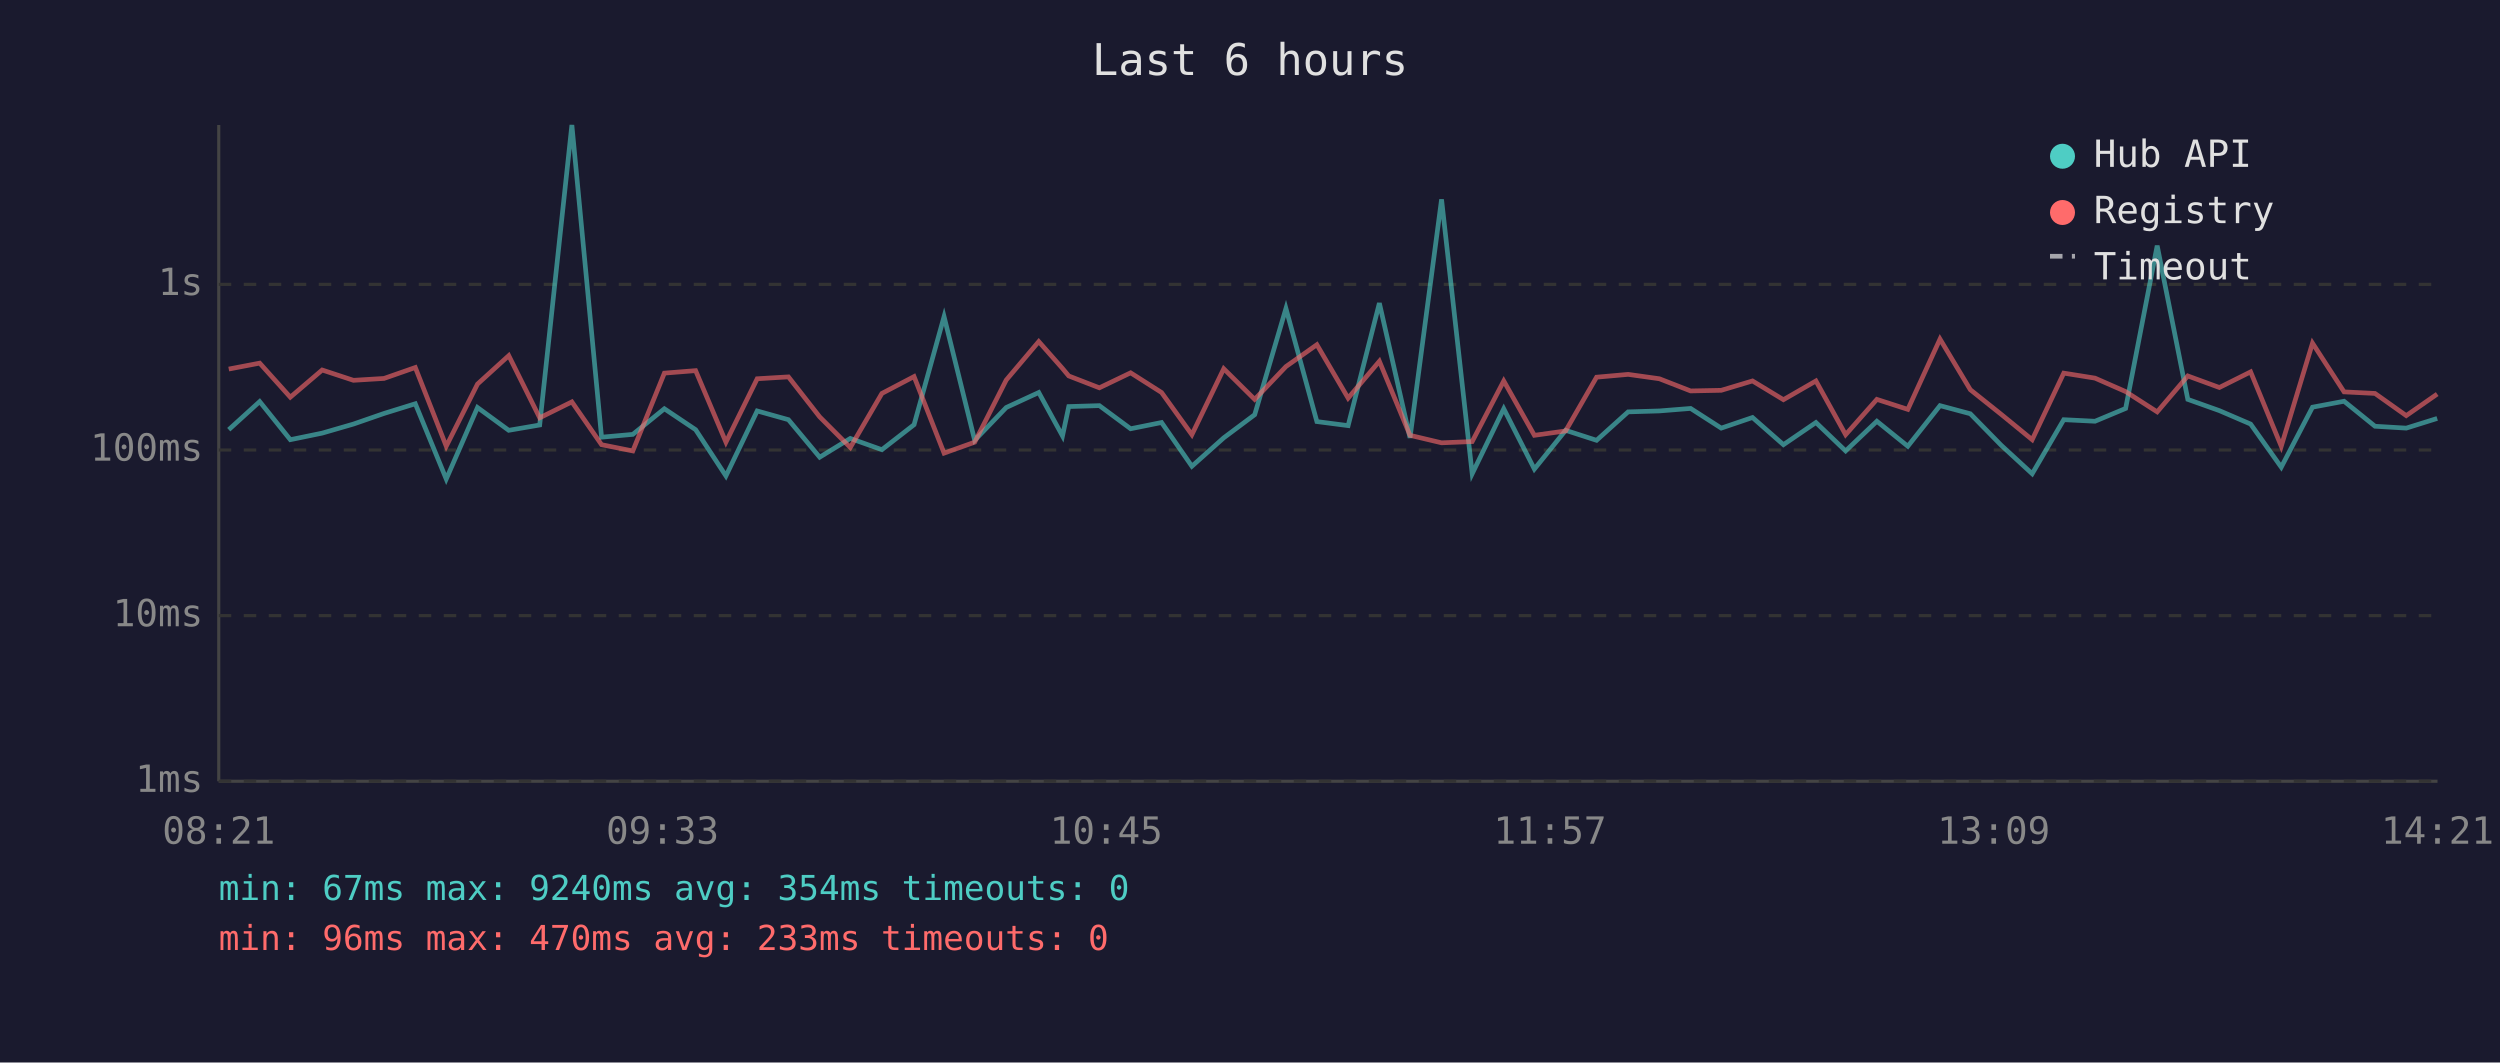
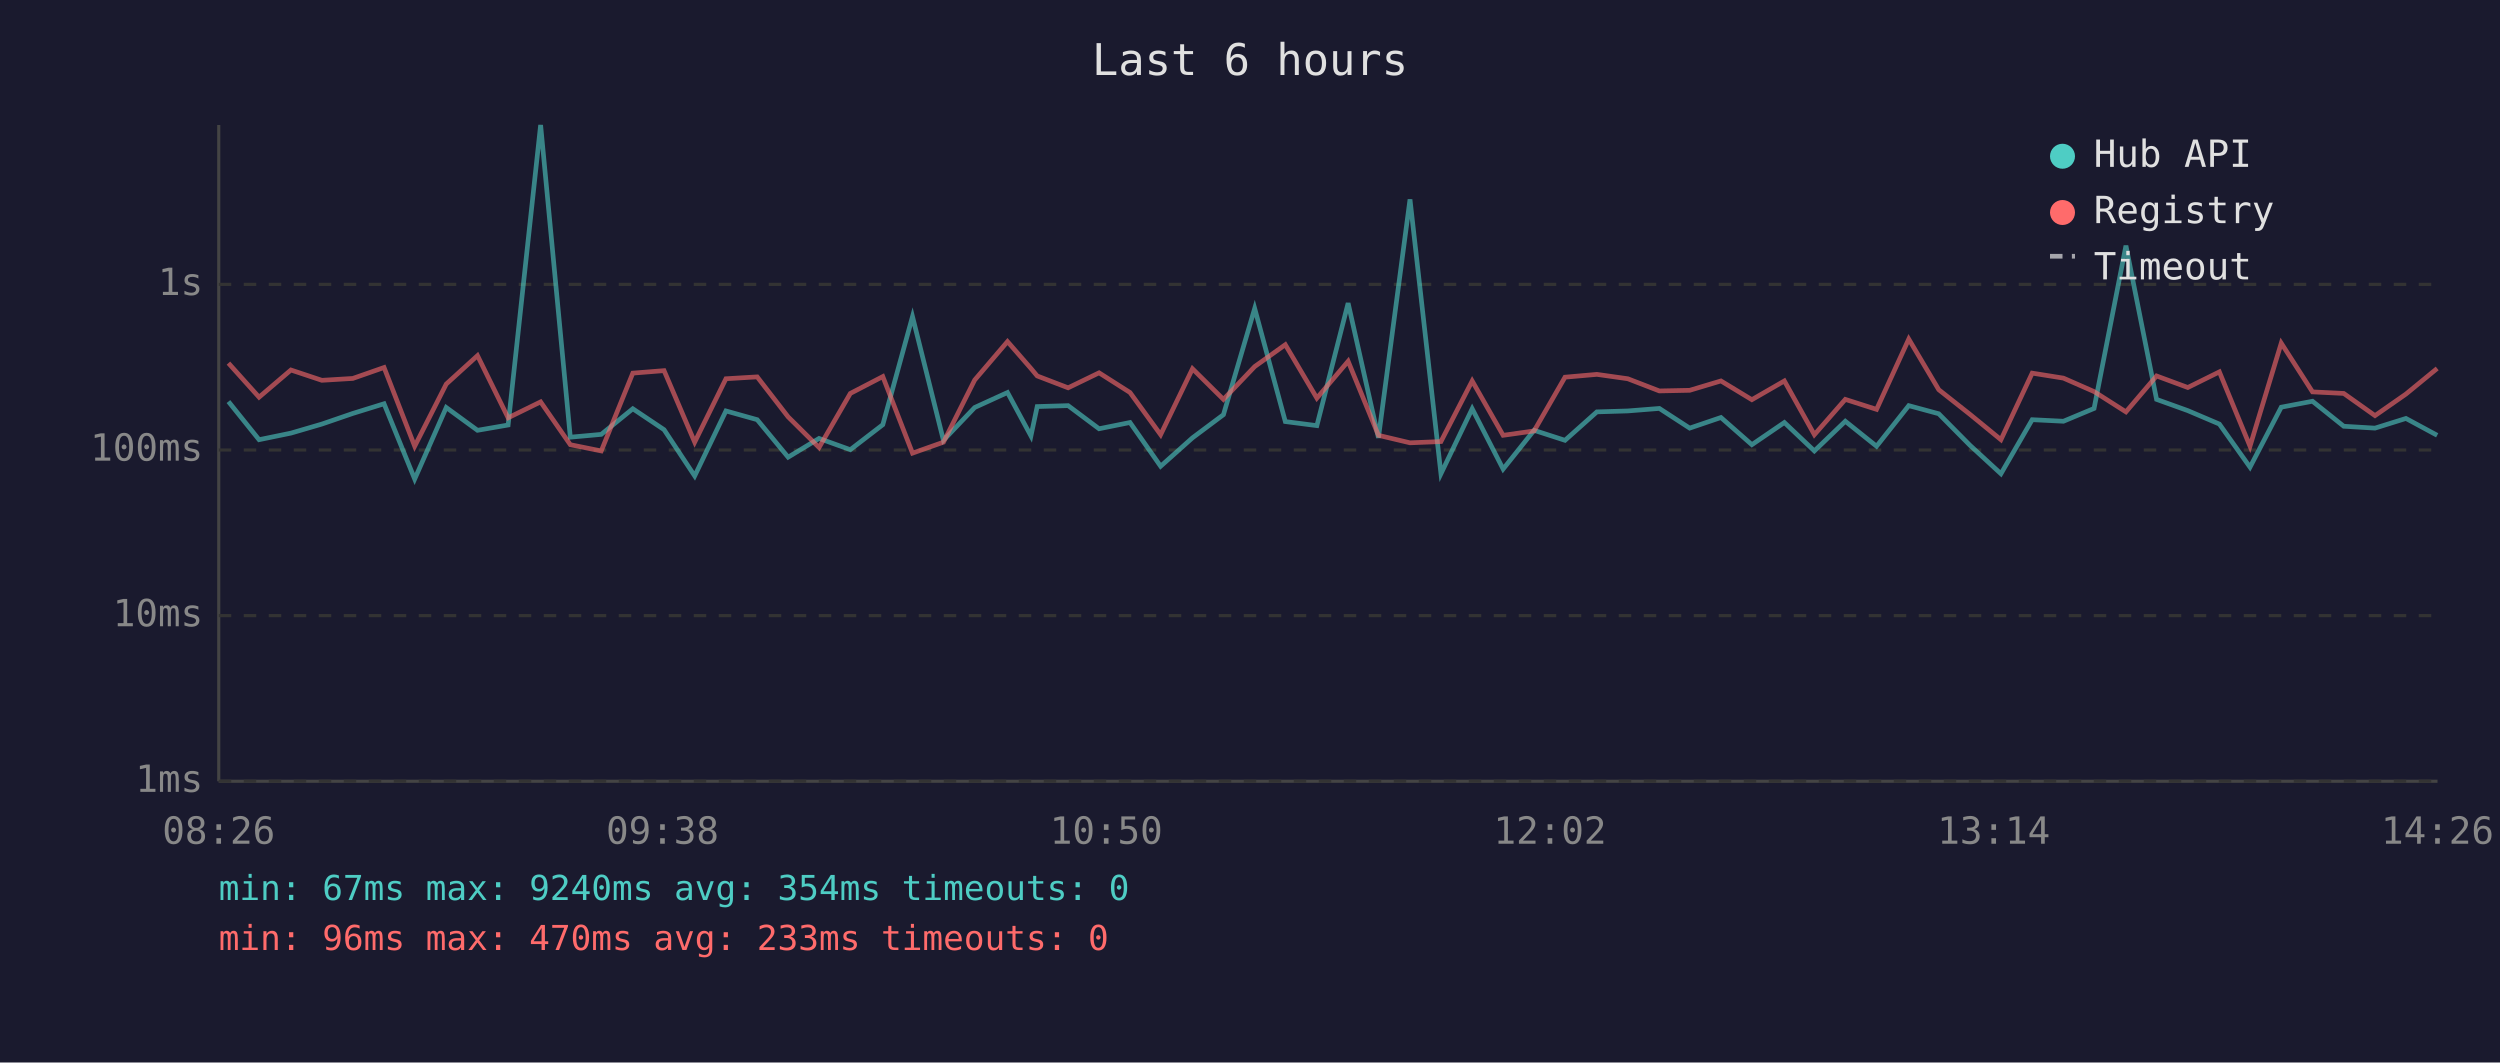
<svg xmlns="http://www.w3.org/2000/svg" viewBox="0 0 800 340" font-family="monospace" font-size="12">
  <rect width="800" height="340" fill="#1a1a2e" />
  <text x="400" y="24" fill="#e0e0e0" font-size="14" text-anchor="middle">Last 6 hours</text>
  <line x1="70" y1="40" x2="70" y2="250" stroke="#444" stroke-width="1" />
  <line x1="70" y1="250" x2="780" y2="250" stroke="#444" stroke-width="1" />
  <line x1="70" y1="250" x2="780" y2="250" stroke="#333" stroke-width="1" stroke-dasharray="4" />
  <text x="65" y="250" fill="#888" text-anchor="end" dominant-baseline="middle">1ms</text>
  <line x1="70" y1="197" x2="780" y2="197" stroke="#333" stroke-width="1" stroke-dasharray="4" />
  <text x="65" y="197" fill="#888" text-anchor="end" dominant-baseline="middle">10ms</text>
  <line x1="70" y1="144" x2="780" y2="144" stroke="#333" stroke-width="1" stroke-dasharray="4" />
  <text x="65" y="144" fill="#888" text-anchor="end" dominant-baseline="middle">100ms</text>
  <line x1="70" y1="91" x2="780" y2="91" stroke="#333" stroke-width="1" stroke-dasharray="4" />
  <text x="65" y="91" fill="#888" text-anchor="end" dominant-baseline="middle">1s</text>
-   <text x="70" y="270" fill="#888" text-anchor="middle">08:21</text>
-   <text x="212" y="270" fill="#888" text-anchor="middle">09:33</text>
-   <text x="354" y="270" fill="#888" text-anchor="middle">10:45</text>
-   <text x="496" y="270" fill="#888" text-anchor="middle">11:57</text>
-   <text x="638" y="270" fill="#888" text-anchor="middle">13:09</text>
-   <text x="780" y="270" fill="#888" text-anchor="middle">14:21</text>
-   <polyline points="73.2,137.5 83.1,128.5 92.9,140.7 103.1,138.6 113.1,135.7 122.9,132.3 132.9,129.2 142.8,153.3 152.8,130.4 162.8,137.7 172.7,136.0 183.0,40.0 192.5,139.9 202.5,139.0 212.6,130.8 222.6,137.5 232.3,152.3 242.3,131.5 252.3,134.3 262.3,146.3 272.1,140.3 282.2,143.9 292.5,135.9 302.1,101.3 311.9,140.9 322.0,130.4 332.4,125.6 340.0,139.5 342.0,130.1 351.8,129.8 361.8,137.2 371.7,135.2 381.4,149.2 391.6,140.1 401.5,132.7 411.5,98.7 421.4,134.9 431.4,136.2 441.4,97.0 451.2,140.1 461.3,63.8 471.1,151.6 481.2,130.8 491.0,150.1 501.0,137.7 510.9,140.9 521.0,131.8 531.0,131.5 541.0,130.7 550.8,137.0 560.8,133.6 570.7,142.3 581.1,135.2 590.6,144.3 600.6,134.8 610.5,142.8 620.8,129.8 630.5,132.4 640.4,142.5 650.3,151.6 660.4,134.3 670.4,134.8 680.2,130.7 690.3,78.6 700.1,127.8 710.2,131.4 720.2,135.7 730.0,149.5 740.0,130.3 750.1,128.4 760.0,136.4 770.0,137.0 779.9,133.9" fill="none" stroke="#4ecdc4" stroke-width="1.5" opacity="0.6" />
-   <polyline points="73.2,118.1 83.1,116.2 92.9,127.1 103.1,118.4 113.1,121.7 122.9,121.1 132.9,117.6 142.8,142.8 152.8,122.9 162.8,113.8 172.7,133.7 183.0,128.6 192.5,142.3 202.5,144.3 212.6,119.4 222.6,118.6 232.3,141.5 242.3,121.2 252.3,120.6 262.3,133.4 272.1,143.2 282.2,125.9 292.5,120.5 302.1,145.0 311.9,141.5 322.0,121.6 332.4,109.3 340.0,117.9 342.0,120.3 351.8,124.1 361.8,119.3 371.7,125.6 381.4,139.1 391.6,118.0 401.5,127.8 411.5,117.3 421.4,110.3 431.4,127.4 441.4,115.6 451.2,139.3 461.3,141.7 471.1,141.3 481.2,121.9 491.0,139.3 501.0,137.9 510.9,120.7 521.0,119.8 531.0,121.2 541.0,125.1 550.8,124.9 560.8,121.9 570.7,127.9 581.1,121.9 590.6,139.1 600.6,127.8 610.5,131.0 620.8,108.5 630.5,124.7 640.4,132.6 650.3,140.7 660.4,119.4 670.4,121.0 680.2,125.3 690.3,131.8 700.1,120.3 710.2,124.0 720.2,119.0 730.0,142.8 740.0,109.8 750.1,125.4 760.0,125.9 770.0,133.0 779.9,126.1" fill="none" stroke="#ff6b6b" stroke-width="1.5" opacity="0.6" />
+   <text x="70" y="270" fill="#888" text-anchor="middle">08:26</text>
+   <text x="212" y="270" fill="#888" text-anchor="middle">09:38</text>
+   <text x="354" y="270" fill="#888" text-anchor="middle">10:50</text>
+   <text x="496" y="270" fill="#888" text-anchor="middle">12:02</text>
+   <text x="638" y="270" fill="#888" text-anchor="middle">13:14</text>
+   <text x="780" y="270" fill="#888" text-anchor="middle">14:26</text>
+   <polyline points="73.1,128.5 82.9,140.7 93.1,138.6 103.0,135.7 112.9,132.3 122.9,129.2 132.7,153.3 142.8,130.4 152.8,137.7 162.6,136.0 173.0,40.0 182.5,139.9 192.4,139.0 202.5,130.8 212.5,137.5 222.3,152.3 232.3,131.5 242.3,134.3 252.2,146.3 262.1,140.3 272.1,143.9 282.5,135.9 292.0,101.3 301.9,140.9 311.9,130.4 322.4,125.6 329.9,139.5 331.9,130.1 341.8,129.8 351.7,137.2 361.6,135.2 371.4,149.2 381.6,140.1 391.5,132.7 401.5,98.7 411.3,134.9 421.4,136.2 431.4,97.0 441.1,140.1 451.2,63.8 461.1,151.6 471.1,130.8 481.0,150.1 490.9,137.7 500.8,140.9 511.0,131.8 520.9,131.5 531.0,130.7 540.7,137.0 550.7,133.6 560.6,142.3 571.0,135.2 580.6,144.3 590.5,134.8 600.5,142.8 610.8,129.8 620.4,132.4 630.4,142.5 640.3,151.6 650.3,134.3 660.3,134.8 670.1,130.7 680.3,78.6 690.1,127.8 700.1,131.4 710.2,135.7 720.0,149.5 730.0,130.3 740.0,128.4 750.0,136.4 760.0,137.0 769.9,133.9 779.9,139.3" fill="none" stroke="#4ecdc4" stroke-width="1.5" opacity="0.6" />
+   <polyline points="73.1,116.2 82.9,127.1 93.1,118.4 103.0,121.7 112.9,121.1 122.9,117.6 132.7,142.8 142.8,122.9 152.8,113.8 162.6,133.7 173.0,128.6 182.5,142.3 192.4,144.3 202.5,119.4 212.5,118.6 222.3,141.5 232.3,121.2 242.3,120.6 252.2,133.4 262.1,143.2 272.1,125.9 282.5,120.5 292.0,145.0 301.9,141.5 311.9,121.6 322.4,109.3 329.9,117.9 331.9,120.3 341.8,124.1 351.7,119.3 361.6,125.6 371.4,139.1 381.6,118.0 391.5,127.8 401.5,117.3 411.3,110.3 421.4,127.4 431.4,115.6 441.1,139.3 451.2,141.7 461.1,141.3 471.1,121.9 481.0,139.3 490.9,137.9 500.8,120.7 511.0,119.8 520.9,121.2 531.0,125.1 540.7,124.9 550.7,121.9 560.6,127.9 571.0,121.9 580.6,139.1 590.5,127.8 600.5,131.0 610.8,108.5 620.4,124.7 630.4,132.6 640.3,140.7 650.3,119.4 660.3,121.0 670.1,125.3 680.3,131.8 690.1,120.3 700.1,124.0 710.2,119.0 720.0,142.8 730.0,109.8 740.0,125.4 750.0,125.9 760.0,133.0 769.9,126.1 779.9,117.9" fill="none" stroke="#ff6b6b" stroke-width="1.5" opacity="0.6" />
  <circle cx="660" cy="50" r="4" fill="#4ecdc4" />
  <text x="670" y="50" fill="#e0e0e0" dominant-baseline="middle">Hub API</text>
  <circle cx="660" cy="68" r="4" fill="#ff6b6b" />
  <text x="670" y="68" fill="#e0e0e0" dominant-baseline="middle">Registry</text>
  <line x1="656" y1="82" x2="664" y2="82" stroke="#e0e0e0" stroke-width="1.5" stroke-dasharray="4,3" opacity="0.7" />
  <text x="670" y="86" fill="#e0e0e0" dominant-baseline="middle">Timeout</text>
  <text x="70" y="288" fill="#4ecdc4" font-size="11">min: 67ms  max: 9240ms  avg: 354ms  timeouts: 0</text>
  <text x="70" y="304" fill="#ff6b6b" font-size="11">min: 96ms  max: 470ms  avg: 233ms  timeouts: 0</text>
</svg>
